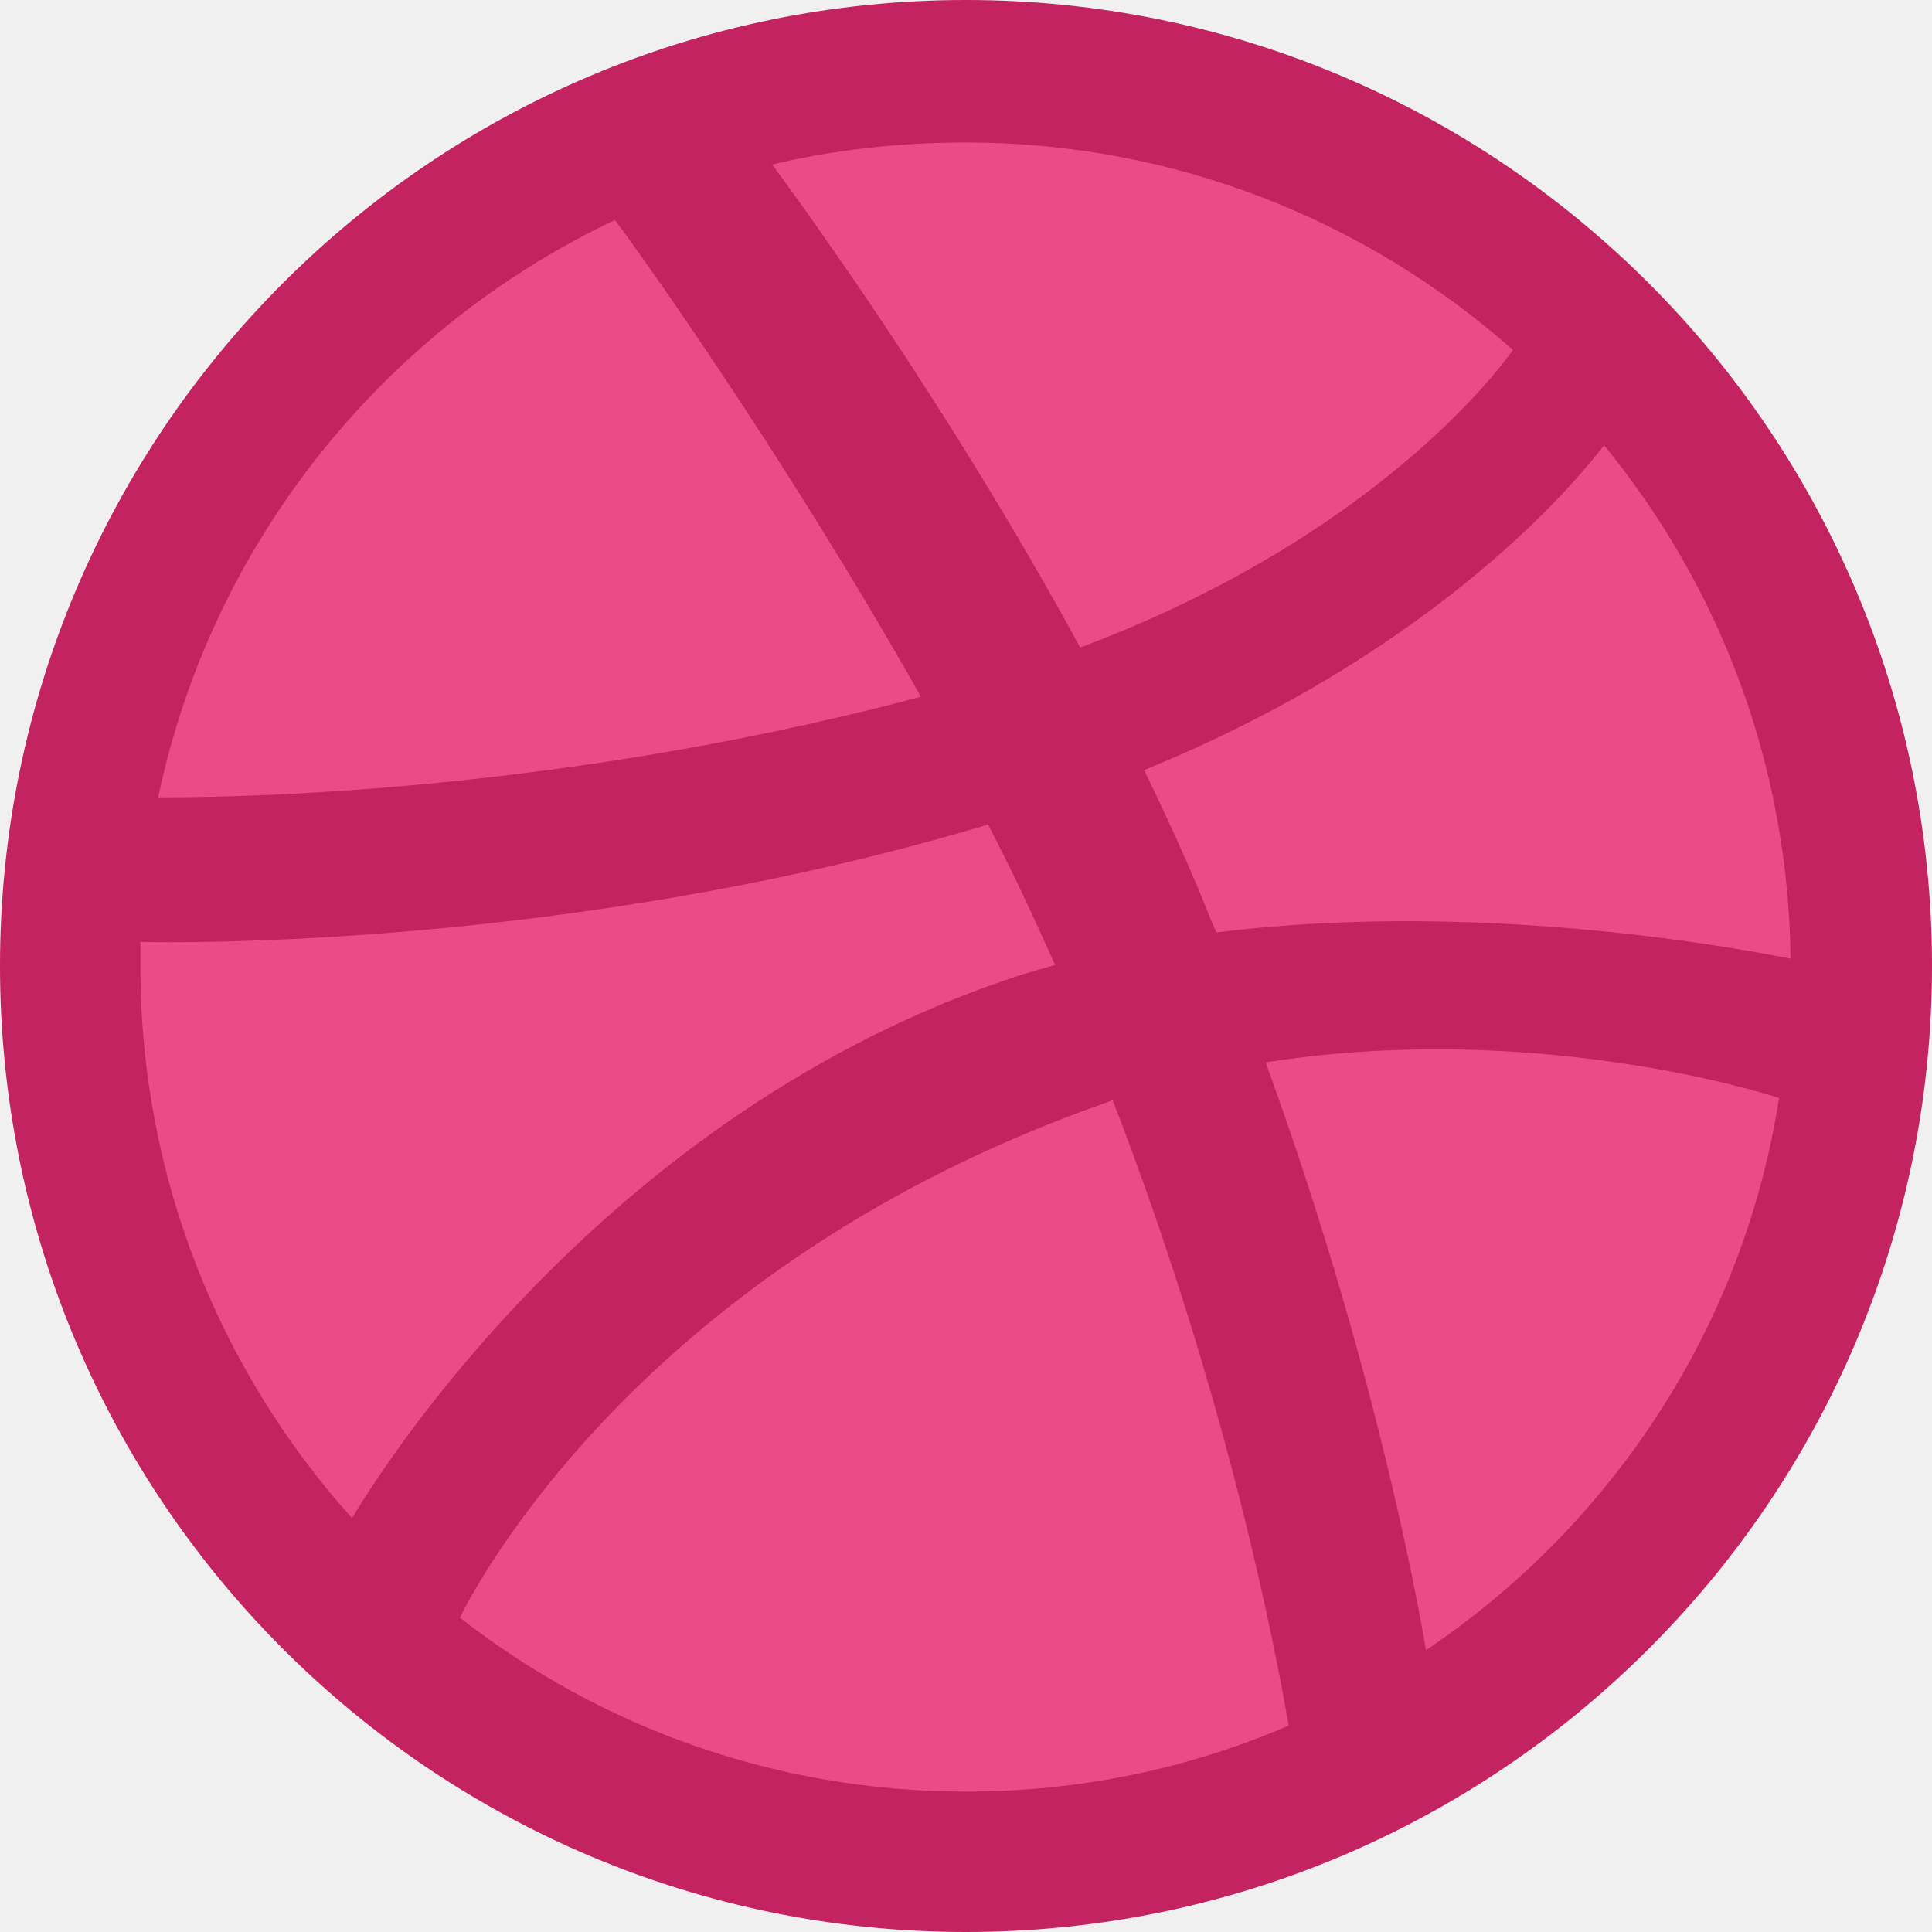
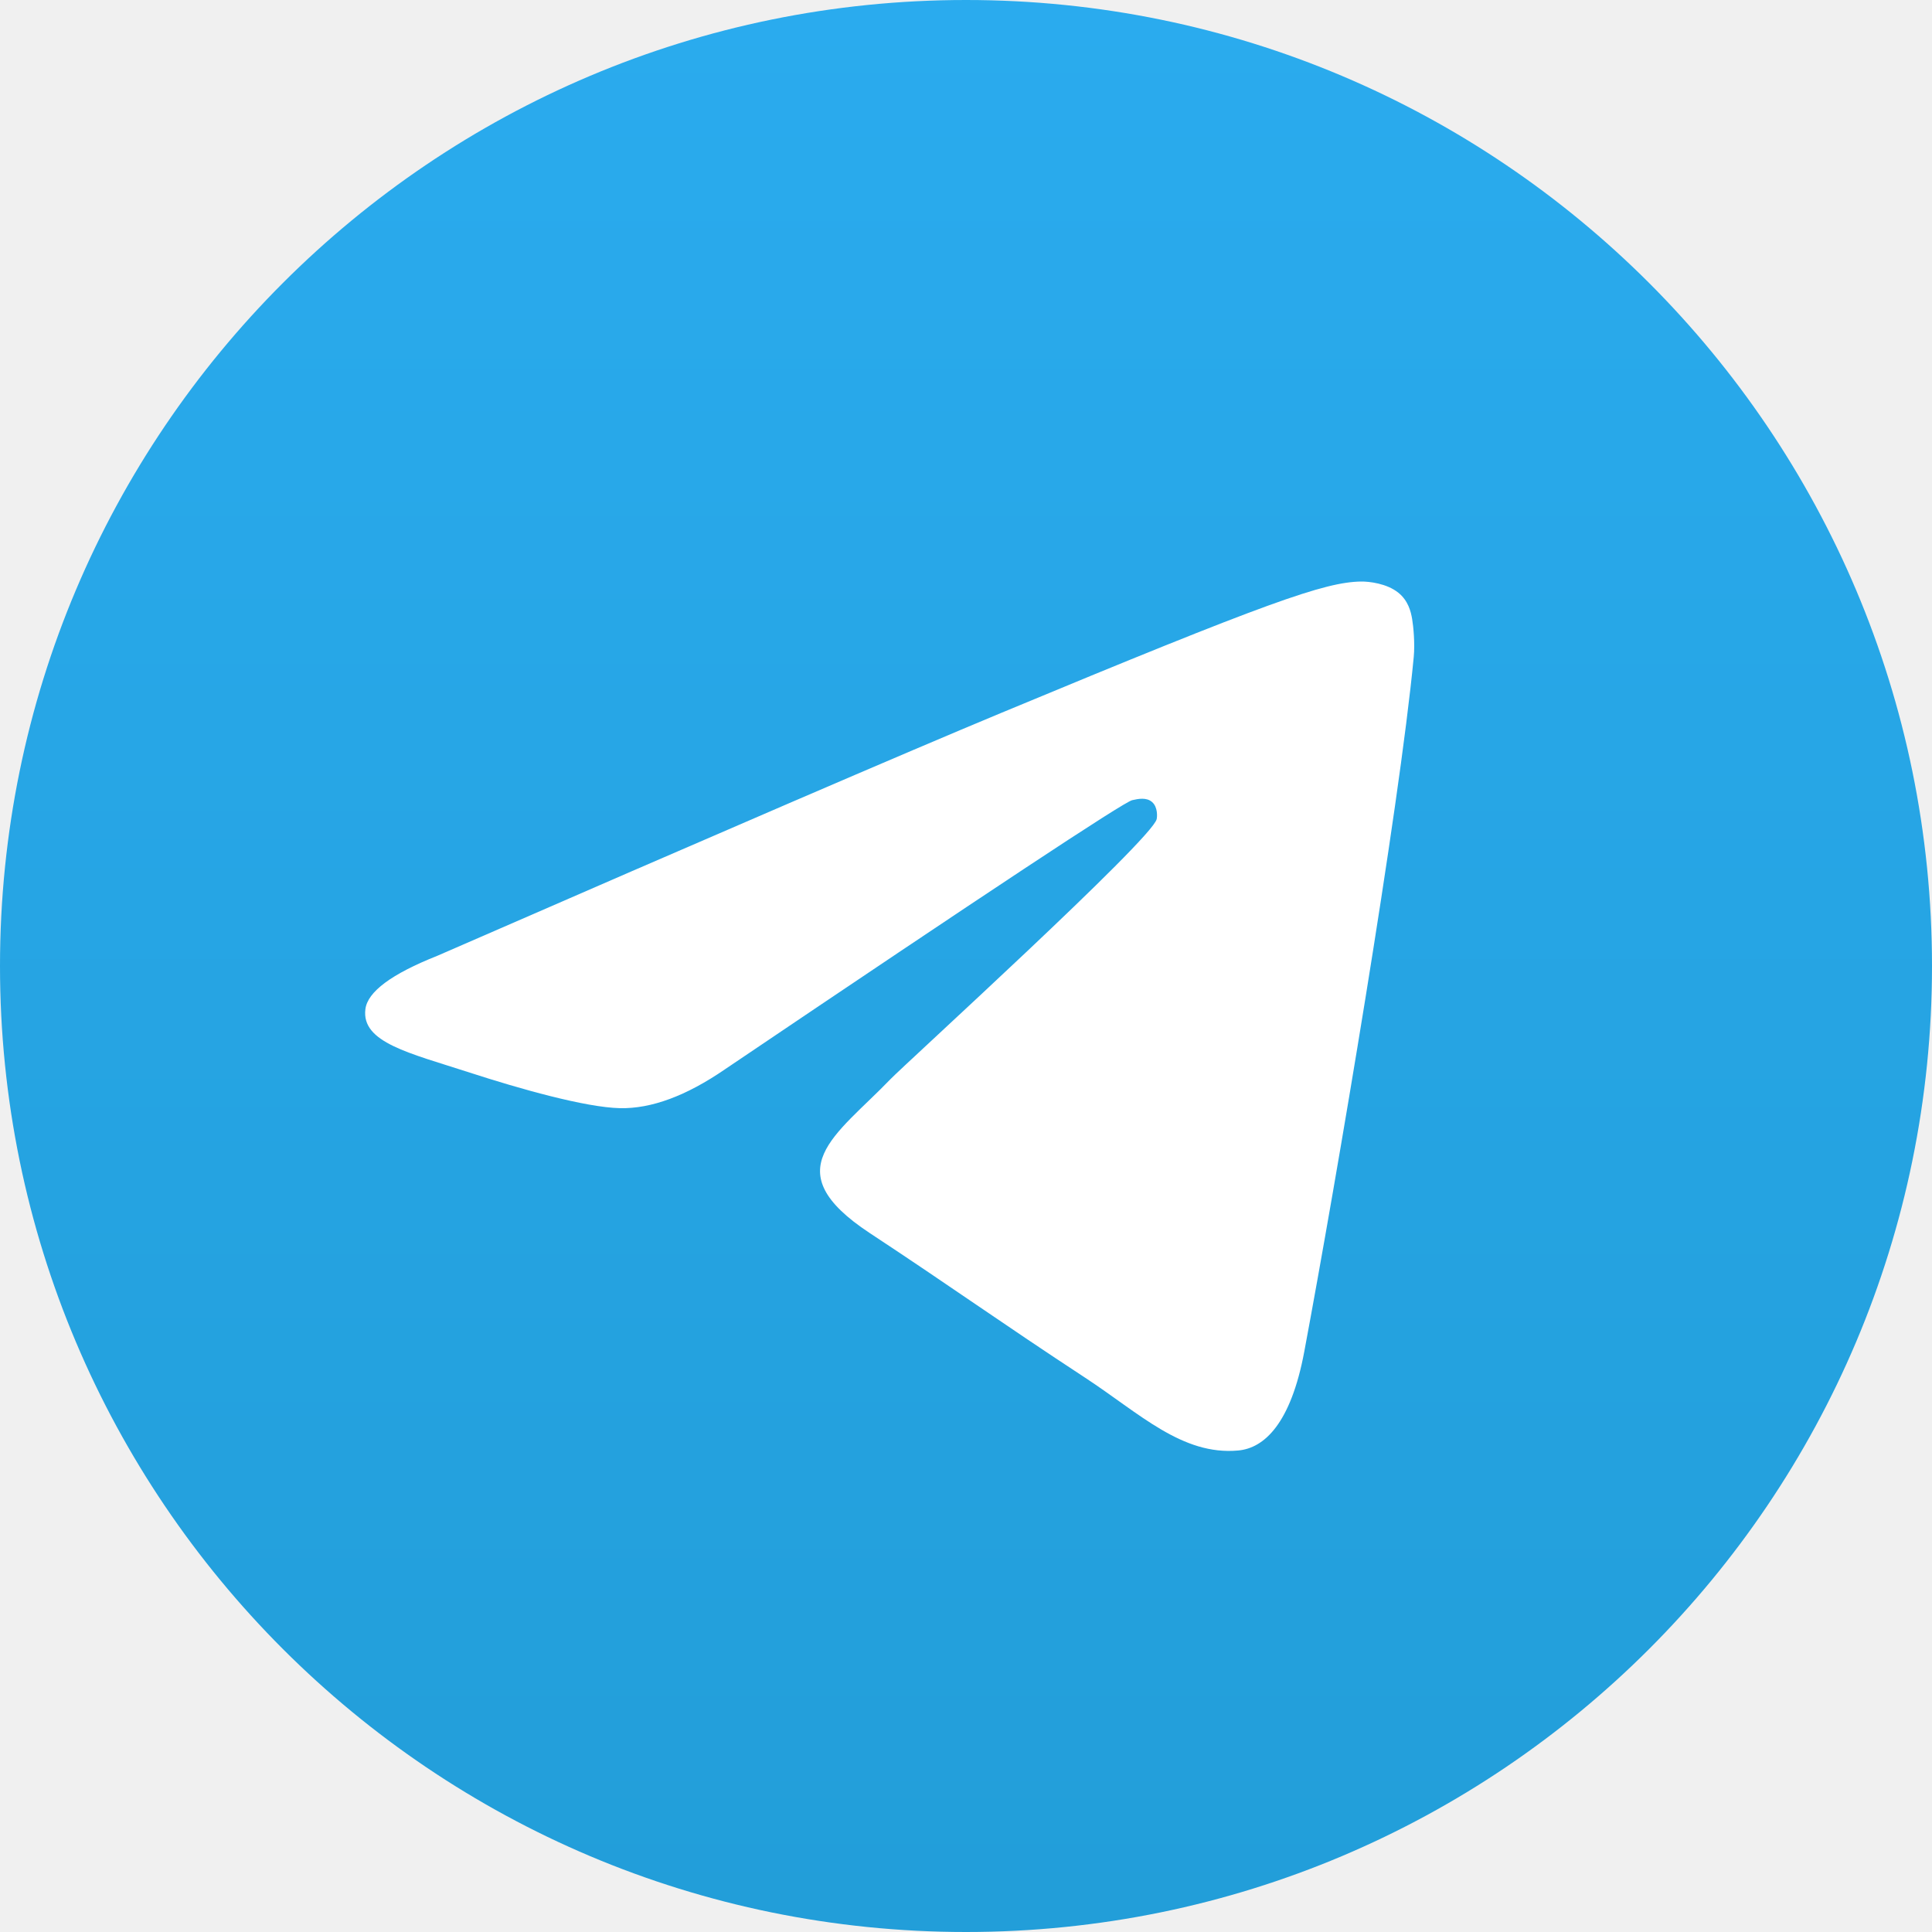
<svg xmlns="http://www.w3.org/2000/svg" width="48" height="48" viewBox="0 0 48 48" fill="none">
-   <path d="M24 47.25C36.841 47.25 47.25 36.841 47.25 24C47.25 11.159 36.841 0.75 24 0.75C11.159 0.75 0.75 11.159 0.75 24C0.75 36.841 11.159 47.25 24 47.25Z" fill="#EA4C89" />
-   <path fill-rule="evenodd" clip-rule="evenodd" d="M24 0C10.751 0 0 10.751 0 24C0 37.249 10.751 48 24 48C37.223 48 48 37.249 48 24C48 10.751 37.223 0 24 0ZM39.852 11.063C42.716 14.551 44.434 19.002 44.486 23.818C43.809 23.688 37.041 22.308 30.221 23.167C30.065 22.829 29.935 22.464 29.779 22.1C29.362 21.111 28.894 20.096 28.425 19.132C35.974 16.061 39.41 11.636 39.852 11.063ZM24 3.54C29.206 3.54 33.97 5.492 37.588 8.694C37.223 9.215 34.126 13.354 26.837 16.087C23.479 9.918 19.757 4.868 19.184 4.087C20.72 3.722 22.334 3.54 24 3.54ZM15.28 5.466C15.826 6.195 19.471 11.271 22.881 17.31C13.302 19.861 4.842 19.809 3.931 19.809C5.258 13.458 9.553 8.174 15.28 5.466ZM3.488 24.026C3.488 23.818 3.488 23.61 3.488 23.401C4.373 23.427 14.317 23.558 24.547 20.486C25.145 21.631 25.692 22.803 26.213 23.974C25.952 24.052 25.666 24.13 25.406 24.208C14.837 27.618 9.215 36.937 8.746 37.718C5.492 34.1 3.488 29.284 3.488 24.026ZM24 44.512C19.262 44.512 14.889 42.898 11.427 40.191C11.792 39.436 15.957 31.419 27.514 27.384C27.566 27.358 27.592 27.358 27.644 27.332C30.534 34.803 31.705 41.076 32.017 42.872C29.544 43.939 26.837 44.512 24 44.512ZM35.427 40.998C35.219 39.748 34.126 33.761 31.445 26.395C37.874 25.38 43.497 27.046 44.2 27.28C43.315 32.98 40.035 37.9 35.427 40.998Z" fill="#C32361" />
+   <path d="M24 48C37.255 48 48 37.255 48 24C48 10.745 37.255 0 24 0C10.745 0 0 10.745 0 24C0 37.255 10.745 48 24 48Z" fill="url(#paint0_linear_0_68)" />
+   <path fill-rule="evenodd" clip-rule="evenodd" d="M10.864 23.747C17.86 20.698 22.526 18.689 24.86 17.718C31.525 14.946 32.91 14.464 33.813 14.448C34.011 14.445 34.455 14.494 34.743 14.727C34.986 14.924 35.052 15.19 35.084 15.377C35.116 15.564 35.156 15.989 35.124 16.322C34.763 20.117 33.2 29.326 32.405 33.577C32.069 35.375 31.407 35.978 30.765 36.037C29.371 36.166 28.313 35.116 26.963 34.231C24.851 32.847 23.658 31.985 21.607 30.634C19.238 29.072 20.774 28.214 22.124 26.811C22.477 26.444 28.618 20.859 28.737 20.352C28.752 20.289 28.766 20.052 28.625 19.928C28.485 19.803 28.278 19.846 28.129 19.88C27.917 19.928 24.542 22.158 18.005 26.571C17.047 27.228 16.18 27.549 15.403 27.532C14.546 27.514 12.897 27.047 11.672 26.649C10.169 26.161 8.974 25.902 9.078 25.073C9.132 24.64 9.728 24.198 10.864 23.747Z" fill="white" />
+   <defs>
+     <linearGradient id="paint0_linear_0_68" x1="24" y1="0" x2="24" y2="47.644" gradientUnits="userSpaceOnUse">
+       <stop stop-color="#2AABEE" />
+       <stop offset="1" stop-color="#229ED9" />
+     </linearGradient>
+   </defs>
</svg>
